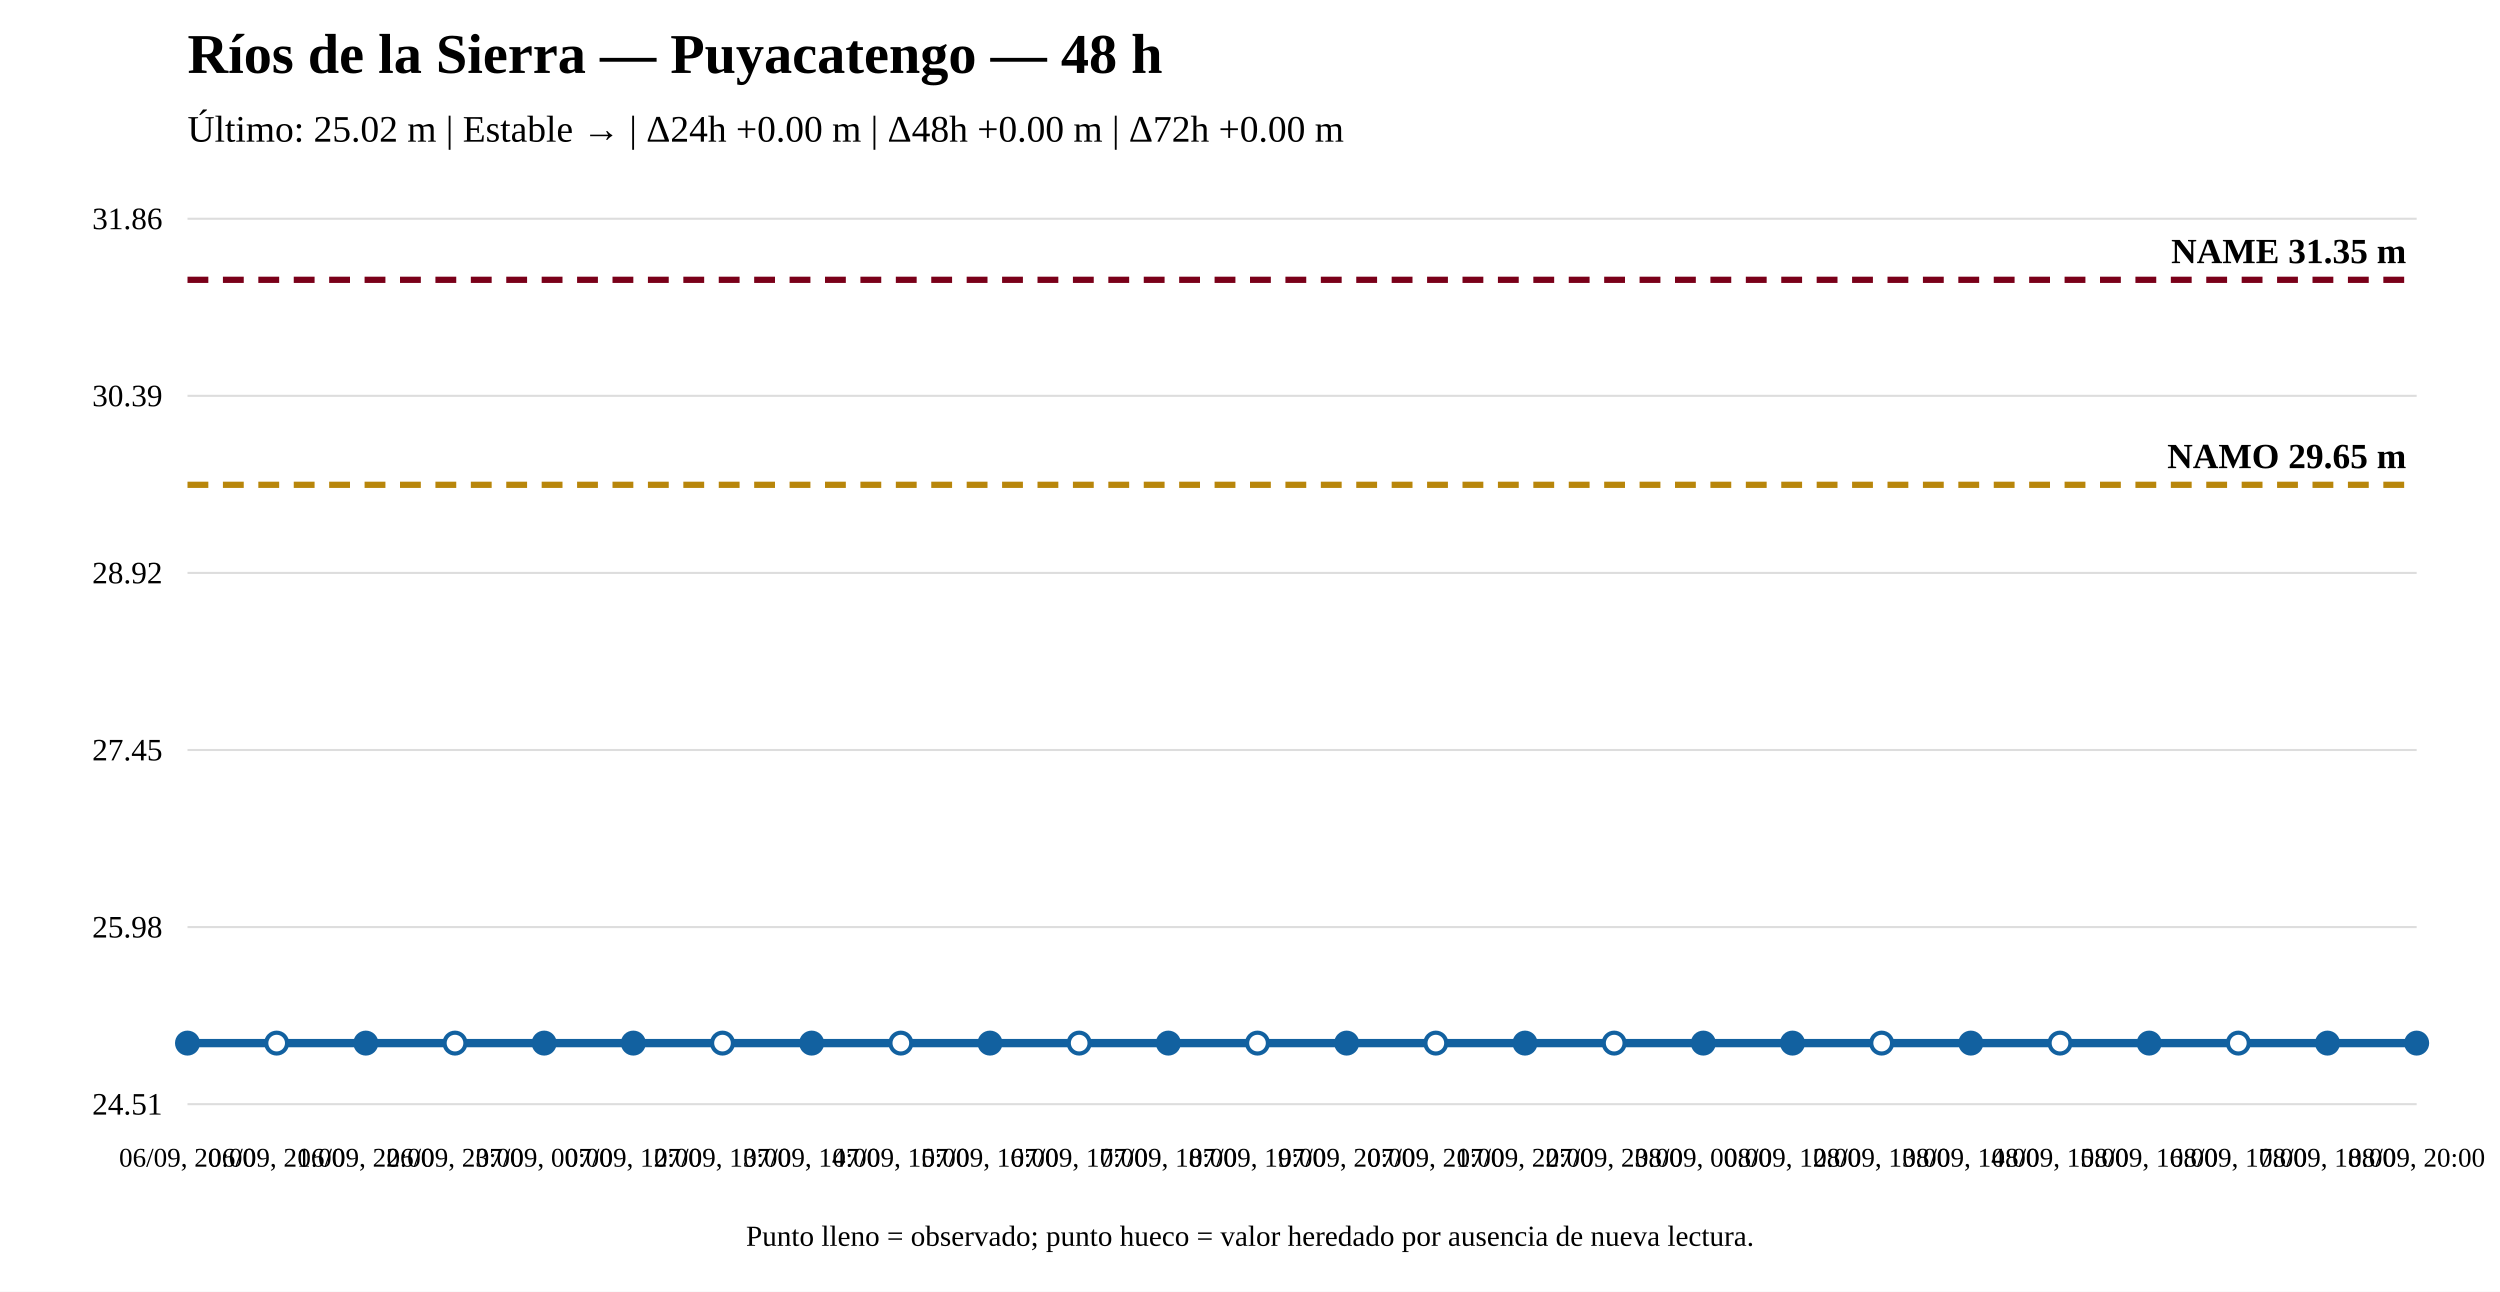
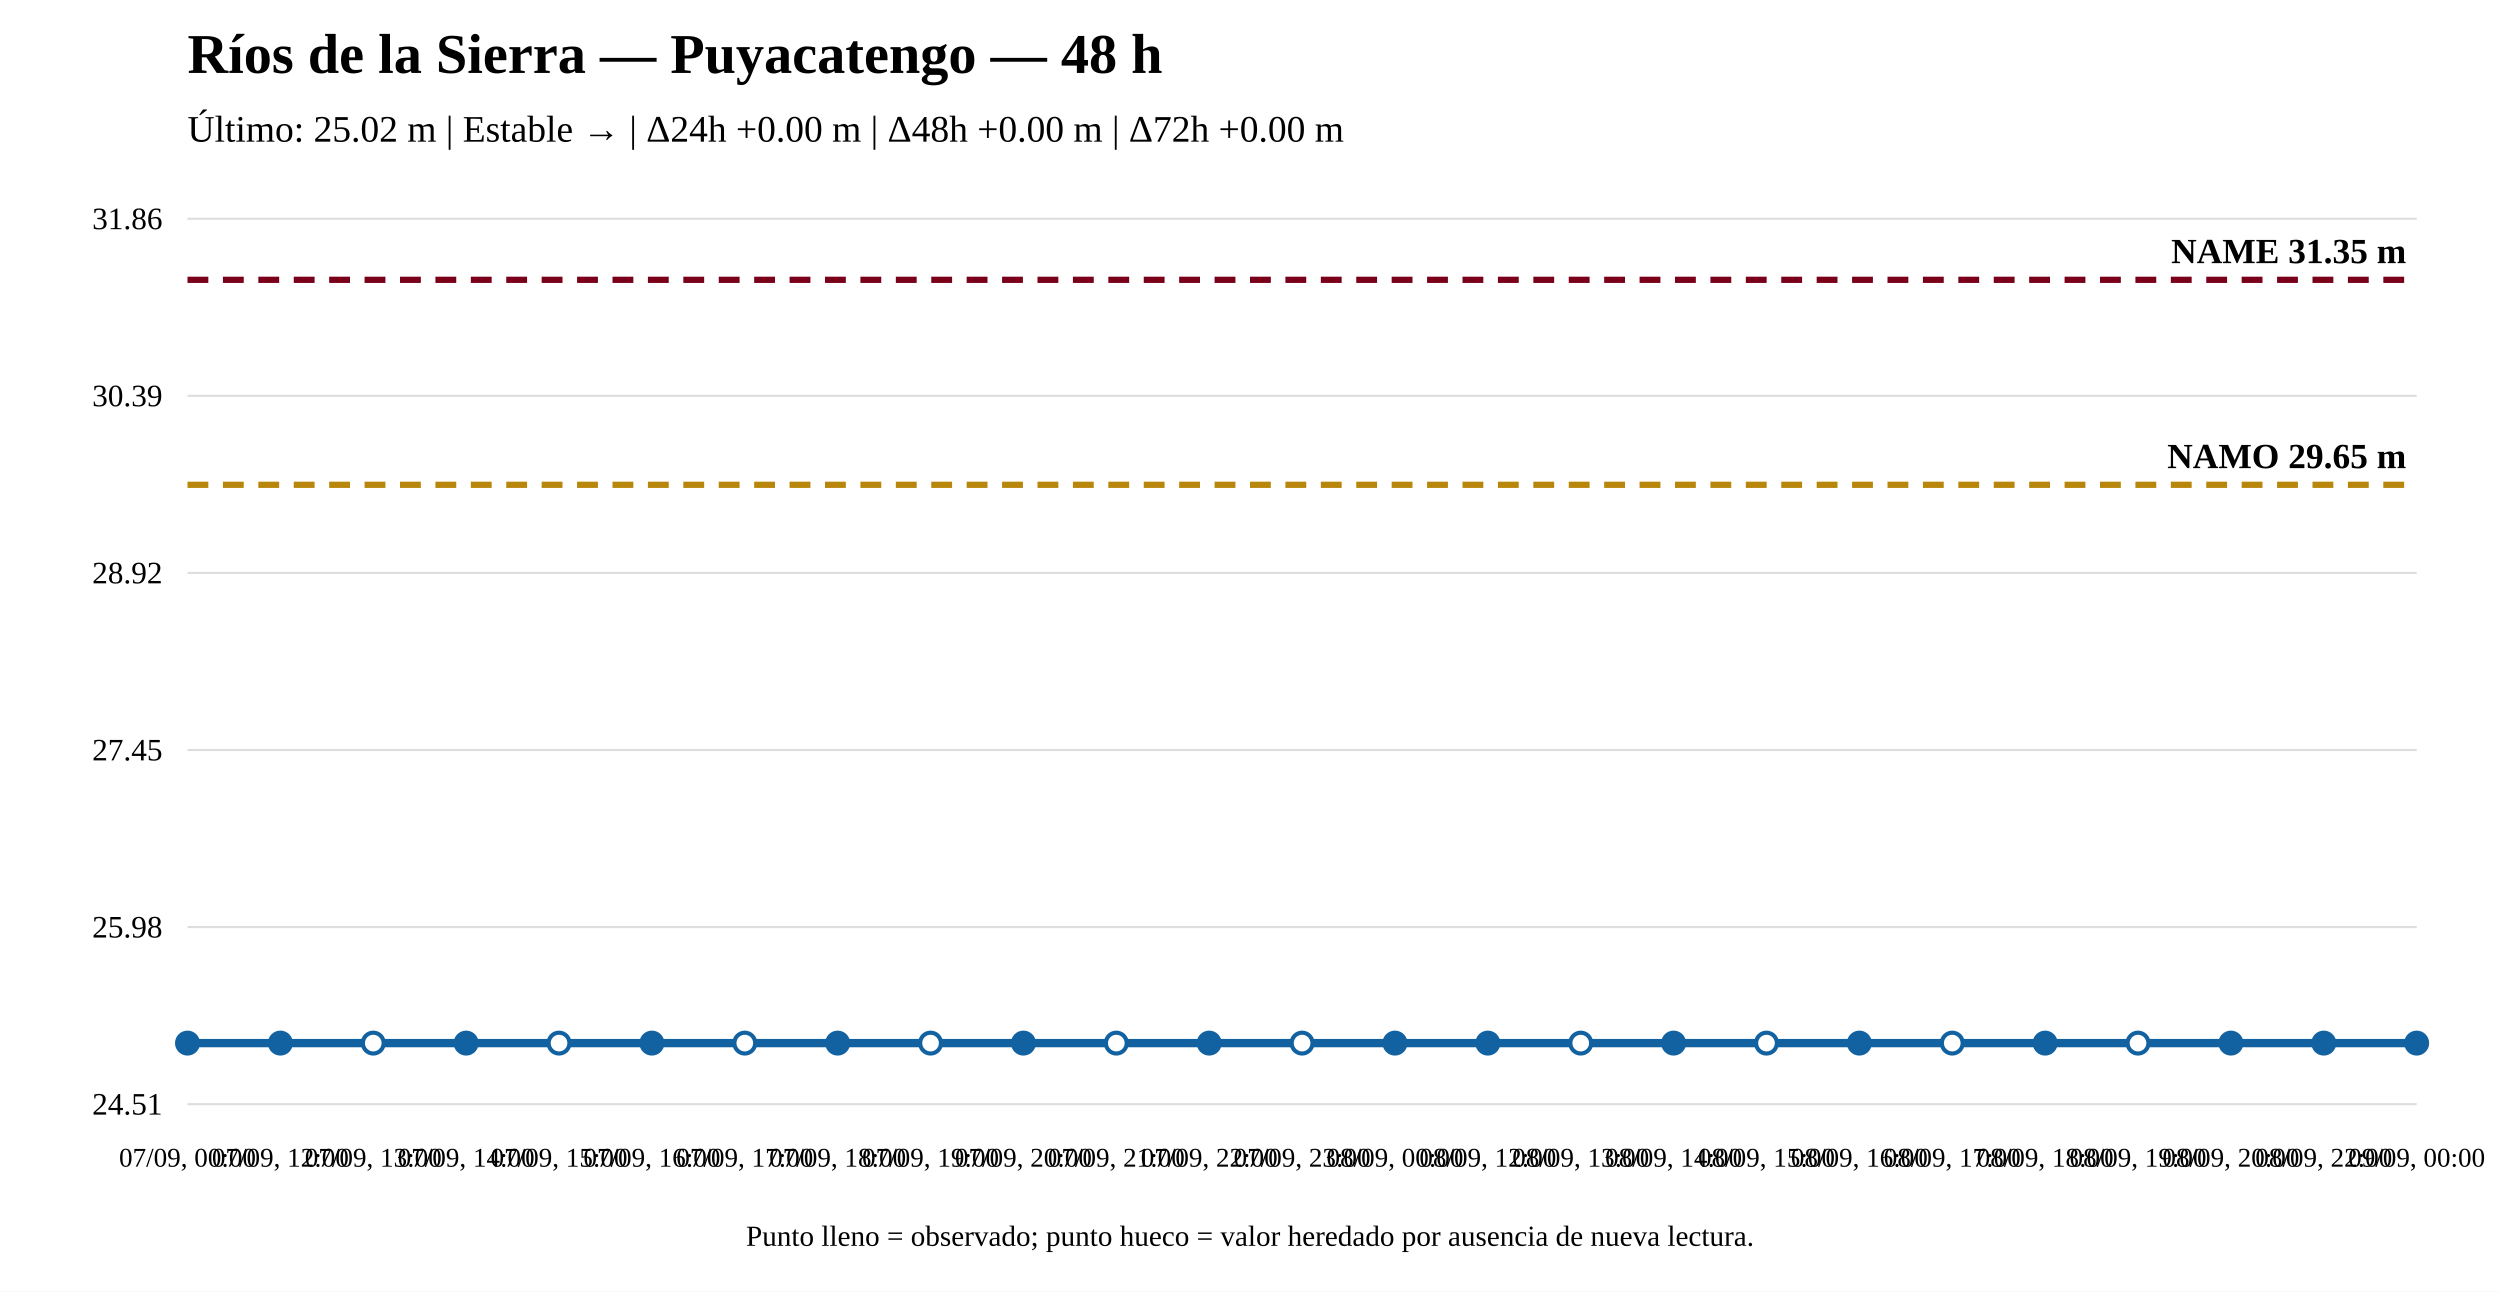
<svg xmlns="http://www.w3.org/2000/svg" width="1200" height="620" viewBox="0 0 1200 620">
  <rect width="100%" height="100%" fill="white" />
  <text x="90" y="35" font-size="27" font-weight="bold">Ríos de la Sierra — Puyacatengo — 48 h</text>
  <text x="90" y="68" font-size="18">Último: 25.02 m | Estable → | Δ24h +0.00 m | Δ48h +0.00 m | Δ72h +0.00 m</text>
  <line x1="90" y1="530" x2="1160" y2="530" stroke="#ddd" />
  <line x1="90" y1="445" x2="1160" y2="445" stroke="#ddd" />
  <line x1="90" y1="360" x2="1160" y2="360" stroke="#ddd" />
  <line x1="90" y1="275" x2="1160" y2="275" stroke="#ddd" />
  <line x1="90" y1="190" x2="1160" y2="190" stroke="#ddd" />
  <line x1="90" y1="105" x2="1160" y2="105" stroke="#ddd" />
  <text x="78" y="535" text-anchor="end" font-size="15">24.51</text>
  <text x="78" y="450" text-anchor="end" font-size="15">25.98</text>
  <text x="78" y="365" text-anchor="end" font-size="15">27.45</text>
  <text x="78" y="280" text-anchor="end" font-size="15">28.92</text>
  <text x="78" y="195" text-anchor="end" font-size="15">30.39</text>
  <text x="78" y="110" text-anchor="end" font-size="15">31.86</text>
  <line x1="90" y1="232.706" x2="1160" y2="232.706" stroke="#b8860b" stroke-width="3" stroke-dasharray="10 7" />
  <text x="1155" y="224.706" text-anchor="end" font-size="17" font-weight="bold">NAMO 29.65 m</text>
  <line x1="90" y1="134.31" x2="1160" y2="134.31" stroke="#7a0019" stroke-width="3" stroke-dasharray="10 7" />
  <text x="1155" y="126.31" text-anchor="end" font-size="17" font-weight="bold">NAME 31.35 m</text>
-   <polyline fill="none" stroke="#1261a0" stroke-width="4" points="90,500.69 132.8,500.69 175.6,500.69 218.4,500.69 261.2,500.69 304,500.69 346.8,500.69 389.6,500.69 432.4,500.69 475.2,500.69 518,500.69 560.8,500.69 603.6,500.69 646.4,500.69 689.2,500.69 732,500.69 774.8,500.69 817.6,500.69 860.4,500.69 903.2,500.69 946,500.69 988.8,500.69 1031.6,500.69 1074.4,500.69 1117.2,500.69 1160,500.69" />
+   <polyline fill="none" stroke="#1261a0" stroke-width="4" points="90,500.69 134.583,500.69 179.167,500.69 223.75,500.69 268.333,500.69 312.917,500.69 357.5,500.69 402.083,500.69 446.667,500.69 491.25,500.69 535.833,500.69 580.417,500.69 625,500.69 669.583,500.69 714.167,500.69 758.75,500.69 803.333,500.69 847.917,500.69 892.5,500.69 937.083,500.69 981.667,500.69 1026.25,500.69 1070.833,500.69 1115.417,500.69 1160,500.69" />
  <circle cx="90" cy="500.69" r="5" fill="#1261a0" stroke="#1261a0" stroke-width="2" />
-   <circle cx="132.8" cy="500.69" r="5" fill="white" stroke="#1261a0" stroke-width="2" />
-   <circle cx="175.6" cy="500.69" r="5" fill="#1261a0" stroke="#1261a0" stroke-width="2" />
-   <circle cx="218.4" cy="500.69" r="5" fill="white" stroke="#1261a0" stroke-width="2" />
-   <circle cx="261.2" cy="500.69" r="5" fill="#1261a0" stroke="#1261a0" stroke-width="2" />
-   <circle cx="304" cy="500.69" r="5" fill="#1261a0" stroke="#1261a0" stroke-width="2" />
-   <circle cx="346.8" cy="500.69" r="5" fill="white" stroke="#1261a0" stroke-width="2" />
-   <circle cx="389.6" cy="500.69" r="5" fill="#1261a0" stroke="#1261a0" stroke-width="2" />
-   <circle cx="432.4" cy="500.69" r="5" fill="white" stroke="#1261a0" stroke-width="2" />
-   <circle cx="475.2" cy="500.69" r="5" fill="#1261a0" stroke="#1261a0" stroke-width="2" />
-   <circle cx="518" cy="500.69" r="5" fill="white" stroke="#1261a0" stroke-width="2" />
-   <circle cx="560.8" cy="500.69" r="5" fill="#1261a0" stroke="#1261a0" stroke-width="2" />
-   <circle cx="603.6" cy="500.69" r="5" fill="white" stroke="#1261a0" stroke-width="2" />
-   <circle cx="646.4" cy="500.69" r="5" fill="#1261a0" stroke="#1261a0" stroke-width="2" />
-   <circle cx="689.2" cy="500.69" r="5" fill="white" stroke="#1261a0" stroke-width="2" />
-   <circle cx="732" cy="500.69" r="5" fill="#1261a0" stroke="#1261a0" stroke-width="2" />
-   <circle cx="774.8" cy="500.69" r="5" fill="white" stroke="#1261a0" stroke-width="2" />
-   <circle cx="817.6" cy="500.69" r="5" fill="#1261a0" stroke="#1261a0" stroke-width="2" />
-   <circle cx="860.4" cy="500.69" r="5" fill="#1261a0" stroke="#1261a0" stroke-width="2" />
-   <circle cx="903.2" cy="500.69" r="5" fill="white" stroke="#1261a0" stroke-width="2" />
-   <circle cx="946" cy="500.69" r="5" fill="#1261a0" stroke="#1261a0" stroke-width="2" />
-   <circle cx="988.8" cy="500.69" r="5" fill="white" stroke="#1261a0" stroke-width="2" />
-   <circle cx="1031.6" cy="500.69" r="5" fill="#1261a0" stroke="#1261a0" stroke-width="2" />
-   <circle cx="1074.4" cy="500.69" r="5" fill="white" stroke="#1261a0" stroke-width="2" />
-   <circle cx="1117.2" cy="500.69" r="5" fill="#1261a0" stroke="#1261a0" stroke-width="2" />
+   <circle cx="134.583" cy="500.69" r="5" fill="#1261a0" stroke="#1261a0" stroke-width="2" />
+   <circle cx="179.167" cy="500.69" r="5" fill="white" stroke="#1261a0" stroke-width="2" />
+   <circle cx="223.75" cy="500.69" r="5" fill="#1261a0" stroke="#1261a0" stroke-width="2" />
+   <circle cx="268.333" cy="500.69" r="5" fill="white" stroke="#1261a0" stroke-width="2" />
+   <circle cx="312.917" cy="500.69" r="5" fill="#1261a0" stroke="#1261a0" stroke-width="2" />
+   <circle cx="357.5" cy="500.69" r="5" fill="white" stroke="#1261a0" stroke-width="2" />
+   <circle cx="402.083" cy="500.69" r="5" fill="#1261a0" stroke="#1261a0" stroke-width="2" />
+   <circle cx="446.667" cy="500.69" r="5" fill="white" stroke="#1261a0" stroke-width="2" />
+   <circle cx="491.25" cy="500.69" r="5" fill="#1261a0" stroke="#1261a0" stroke-width="2" />
+   <circle cx="535.833" cy="500.69" r="5" fill="white" stroke="#1261a0" stroke-width="2" />
+   <circle cx="580.417" cy="500.69" r="5" fill="#1261a0" stroke="#1261a0" stroke-width="2" />
+   <circle cx="625" cy="500.69" r="5" fill="white" stroke="#1261a0" stroke-width="2" />
+   <circle cx="669.583" cy="500.69" r="5" fill="#1261a0" stroke="#1261a0" stroke-width="2" />
+   <circle cx="714.167" cy="500.69" r="5" fill="#1261a0" stroke="#1261a0" stroke-width="2" />
+   <circle cx="758.75" cy="500.69" r="5" fill="white" stroke="#1261a0" stroke-width="2" />
+   <circle cx="803.333" cy="500.69" r="5" fill="#1261a0" stroke="#1261a0" stroke-width="2" />
+   <circle cx="847.917" cy="500.69" r="5" fill="white" stroke="#1261a0" stroke-width="2" />
+   <circle cx="892.5" cy="500.69" r="5" fill="#1261a0" stroke="#1261a0" stroke-width="2" />
+   <circle cx="937.083" cy="500.69" r="5" fill="white" stroke="#1261a0" stroke-width="2" />
+   <circle cx="981.667" cy="500.69" r="5" fill="#1261a0" stroke="#1261a0" stroke-width="2" />
+   <circle cx="1026.25" cy="500.69" r="5" fill="white" stroke="#1261a0" stroke-width="2" />
+   <circle cx="1070.833" cy="500.69" r="5" fill="#1261a0" stroke="#1261a0" stroke-width="2" />
+   <circle cx="1115.417" cy="500.69" r="5" fill="#1261a0" stroke="#1261a0" stroke-width="2" />
  <circle cx="1160" cy="500.69" r="5" fill="#1261a0" stroke="#1261a0" stroke-width="2" />
-   <text x="90" y="560" text-anchor="middle" font-size="13">06/09, 20:00</text>
-   <text x="132.8" y="560" text-anchor="middle" font-size="13">06/09, 21:00</text>
-   <text x="175.6" y="560" text-anchor="middle" font-size="13">06/09, 22:00</text>
-   <text x="218.4" y="560" text-anchor="middle" font-size="13">06/09, 23:00</text>
-   <text x="261.2" y="560" text-anchor="middle" font-size="13">07/09, 00:00</text>
-   <text x="304" y="560" text-anchor="middle" font-size="13">07/09, 12:00</text>
-   <text x="346.8" y="560" text-anchor="middle" font-size="13">07/09, 13:00</text>
-   <text x="389.6" y="560" text-anchor="middle" font-size="13">07/09, 14:00</text>
-   <text x="432.4" y="560" text-anchor="middle" font-size="13">07/09, 15:00</text>
-   <text x="475.2" y="560" text-anchor="middle" font-size="13">07/09, 16:00</text>
-   <text x="518" y="560" text-anchor="middle" font-size="13">07/09, 17:00</text>
-   <text x="560.8" y="560" text-anchor="middle" font-size="13">07/09, 18:00</text>
-   <text x="603.6" y="560" text-anchor="middle" font-size="13">07/09, 19:00</text>
-   <text x="646.4" y="560" text-anchor="middle" font-size="13">07/09, 20:00</text>
-   <text x="689.2" y="560" text-anchor="middle" font-size="13">07/09, 21:00</text>
-   <text x="732" y="560" text-anchor="middle" font-size="13">07/09, 22:00</text>
-   <text x="774.8" y="560" text-anchor="middle" font-size="13">07/09, 23:00</text>
-   <text x="817.6" y="560" text-anchor="middle" font-size="13">08/09, 00:00</text>
-   <text x="860.4" y="560" text-anchor="middle" font-size="13">08/09, 12:00</text>
-   <text x="903.2" y="560" text-anchor="middle" font-size="13">08/09, 13:00</text>
-   <text x="946" y="560" text-anchor="middle" font-size="13">08/09, 14:00</text>
-   <text x="988.8" y="560" text-anchor="middle" font-size="13">08/09, 15:00</text>
-   <text x="1031.6" y="560" text-anchor="middle" font-size="13">08/09, 16:00</text>
-   <text x="1074.4" y="560" text-anchor="middle" font-size="13">08/09, 17:00</text>
-   <text x="1117.2" y="560" text-anchor="middle" font-size="13">08/09, 18:00</text>
-   <text x="1160" y="560" text-anchor="middle" font-size="13">08/09, 20:00</text>
+   <text x="90" y="560" text-anchor="middle" font-size="13">07/09, 00:00</text>
+   <text x="134.583" y="560" text-anchor="middle" font-size="13">07/09, 12:00</text>
+   <text x="179.167" y="560" text-anchor="middle" font-size="13">07/09, 13:00</text>
+   <text x="223.75" y="560" text-anchor="middle" font-size="13">07/09, 14:00</text>
+   <text x="268.333" y="560" text-anchor="middle" font-size="13">07/09, 15:00</text>
+   <text x="312.917" y="560" text-anchor="middle" font-size="13">07/09, 16:00</text>
+   <text x="357.5" y="560" text-anchor="middle" font-size="13">07/09, 17:00</text>
+   <text x="402.083" y="560" text-anchor="middle" font-size="13">07/09, 18:00</text>
+   <text x="446.667" y="560" text-anchor="middle" font-size="13">07/09, 19:00</text>
+   <text x="491.25" y="560" text-anchor="middle" font-size="13">07/09, 20:00</text>
+   <text x="535.833" y="560" text-anchor="middle" font-size="13">07/09, 21:00</text>
+   <text x="580.417" y="560" text-anchor="middle" font-size="13">07/09, 22:00</text>
+   <text x="625" y="560" text-anchor="middle" font-size="13">07/09, 23:00</text>
+   <text x="669.583" y="560" text-anchor="middle" font-size="13">08/09, 00:00</text>
+   <text x="714.167" y="560" text-anchor="middle" font-size="13">08/09, 12:00</text>
+   <text x="758.75" y="560" text-anchor="middle" font-size="13">08/09, 13:00</text>
+   <text x="803.333" y="560" text-anchor="middle" font-size="13">08/09, 14:00</text>
+   <text x="847.917" y="560" text-anchor="middle" font-size="13">08/09, 15:00</text>
+   <text x="892.5" y="560" text-anchor="middle" font-size="13">08/09, 16:00</text>
+   <text x="937.083" y="560" text-anchor="middle" font-size="13">08/09, 17:00</text>
+   <text x="981.667" y="560" text-anchor="middle" font-size="13">08/09, 18:00</text>
+   <text x="1026.25" y="560" text-anchor="middle" font-size="13">08/09, 19:00</text>
+   <text x="1070.833" y="560" text-anchor="middle" font-size="13">08/09, 20:00</text>
+   <text x="1115.417" y="560" text-anchor="middle" font-size="13">08/09, 22:00</text>
+   <text x="1160" y="560" text-anchor="middle" font-size="13">09/09, 00:00</text>
  <text x="600" y="598" text-anchor="middle" font-size="14">Punto lleno = observado; punto hueco = valor heredado por ausencia de nueva lectura.</text>
</svg>
